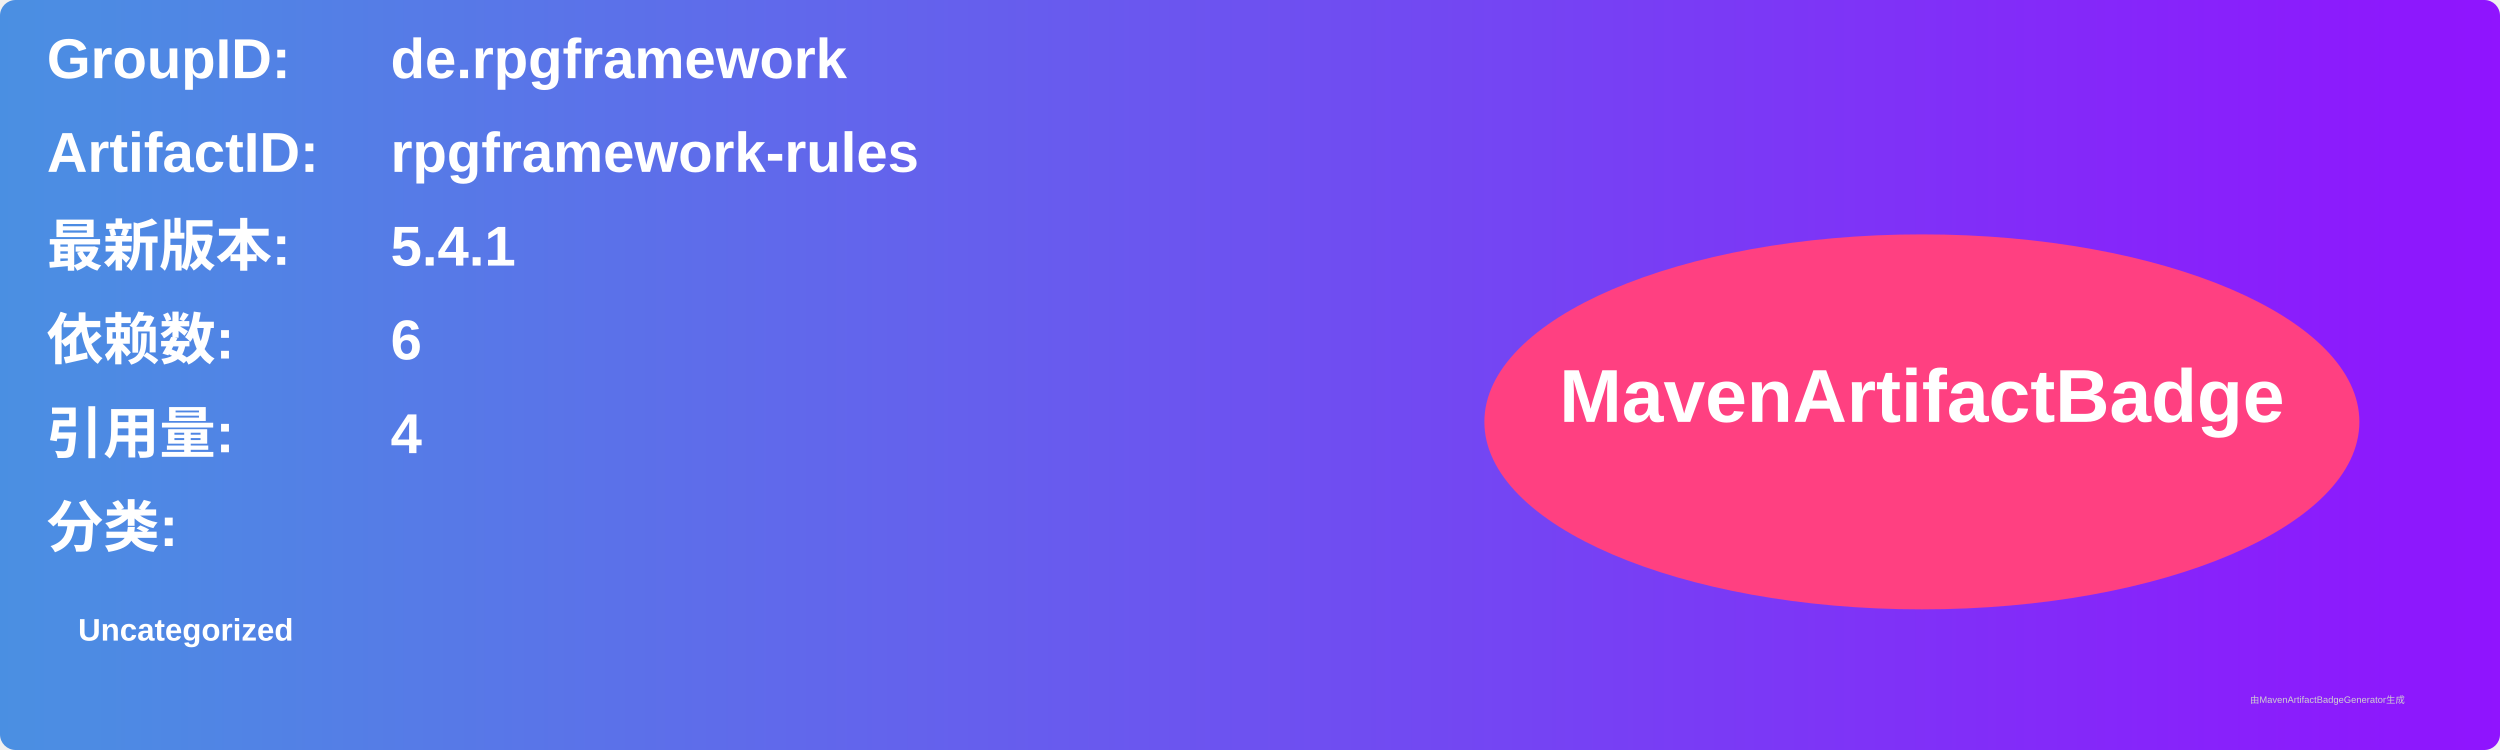
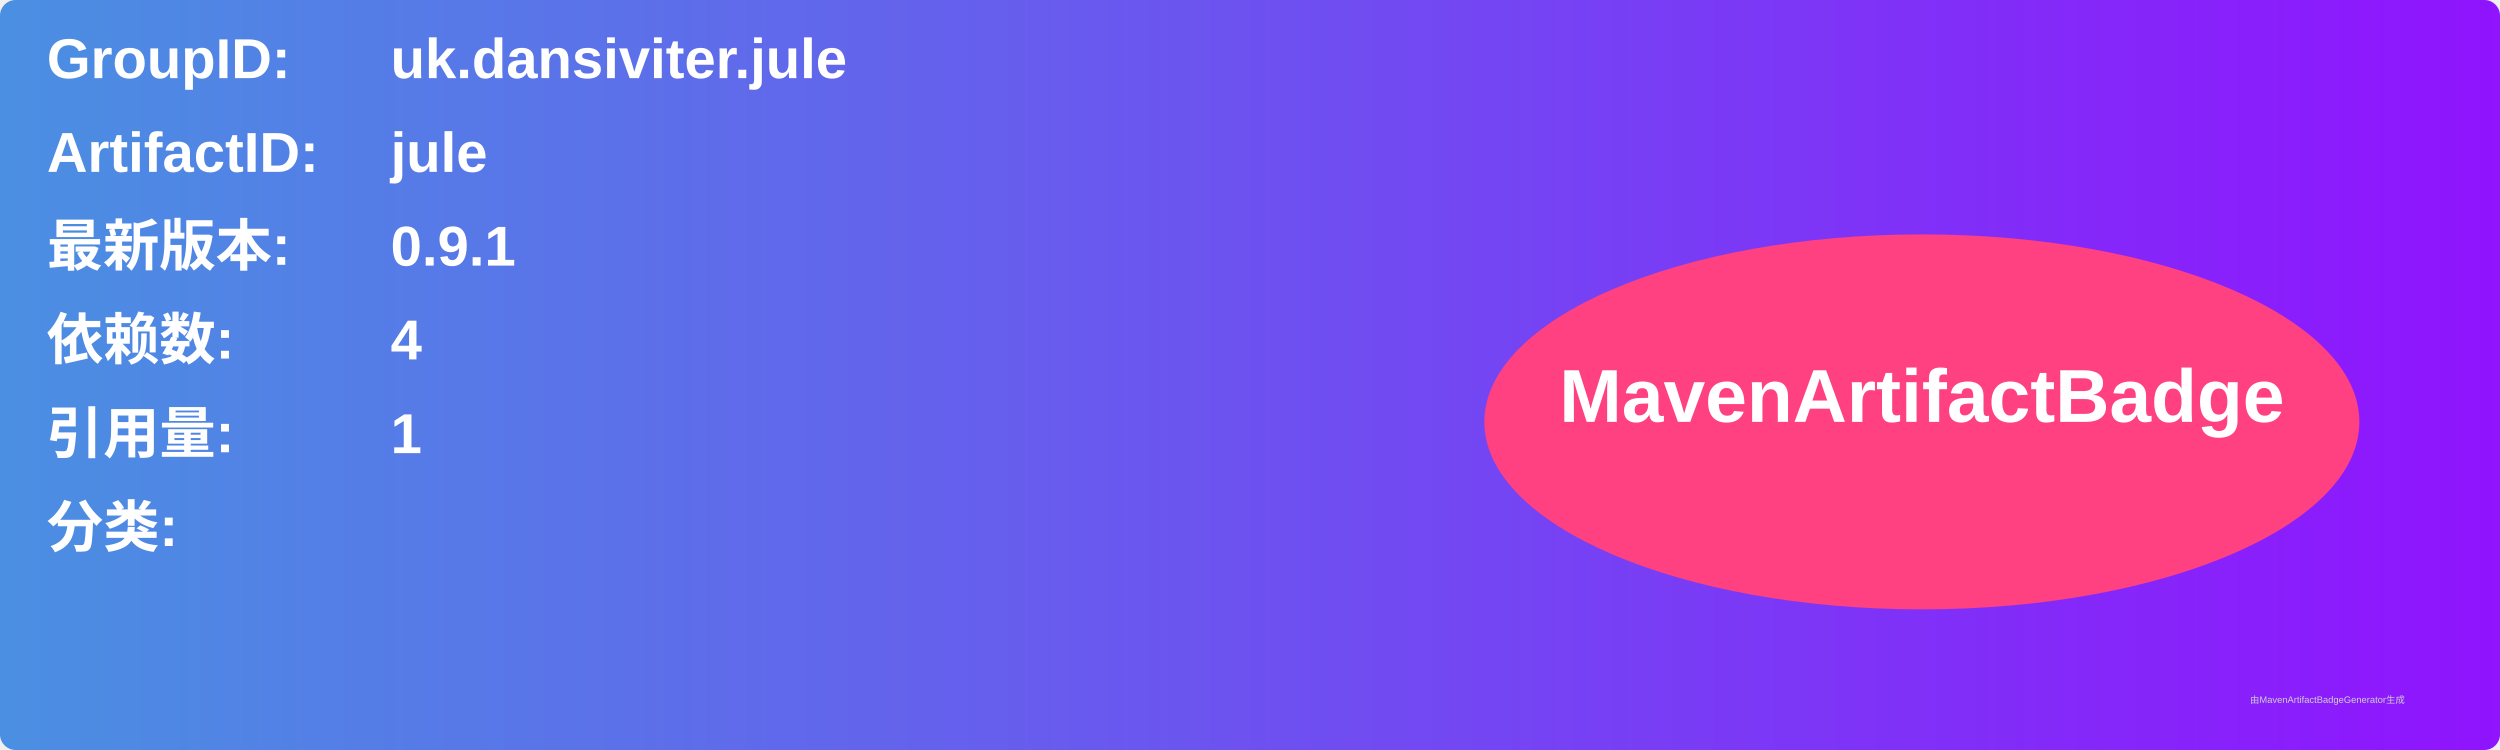
<svg xmlns="http://www.w3.org/2000/svg" width="800" height="240" viewBox="0 0 800 240">
  <linearGradient id="grad" x1="0%" y1="0%" x2="100%" y2="0%">
    <stop offset="0%" stop-color="#4a90e2" />
    <stop offset="100%" stop-color="#9013fe" />
  </linearGradient>
  <rect width="100%" height="100%" rx="5" ry="5" fill="url(#grad)" />
  <g transform="translate(15, 15)">
    <text x="0" y="10" font-family="Arial" font-size="18" fill="white" font-weight="bold" width="260">GroupID:</text>
-     <text x="110" y="10" font-family="Arial" font-size="18" fill="white" font-weight="bold" width="460">de.rpgframework</text>
+     <text x="110" y="10" font-family="Arial" font-size="18" fill="white" font-weight="bold" width="460">uk.dansiviter.jule</text>
    <text x="0" y="40" font-family="Arial" font-size="18" fill="white" font-weight="bold" width="260">ArtifactID:</text>
-     <text x="110" y="40" font-family="Arial" font-size="18" fill="white" font-weight="bold" width="460">rpgframework-rules</text>
+     <text x="110" y="40" font-family="Arial" font-size="18" fill="white" font-weight="bold" width="460">jule</text>
    <text x="0" y="70" font-family="Arial" font-size="18" fill="white" font-weight="bold">最新版本:</text>
    <text x="110" y="70" font-family="Arial" font-size="18" fill="white" font-weight="bold">
-       <tspan font-weight="bold">5.4.1</tspan>
+       <tspan font-weight="bold">0.9.1</tspan>
    </text>
    <text x="0" y="100" font-family="Arial" font-size="18" fill="white" font-weight="bold">依赖数: </text>
    <text x="110" y="100" font-family="Arial" font-size="18" fill="white">
-       <tspan font-weight="bold">6</tspan>
+       <tspan font-weight="bold">4</tspan>
    </text>
    <text x="0" y="130" font-family="Arial" font-size="18" fill="white" font-weight="bold">引用量: </text>
    <text x="110" y="130" font-family="Arial" font-size="18" fill="white">
-       <tspan font-weight="bold">4</tspan>
+       <tspan font-weight="bold">1</tspan>
    </text>
    <text x="0" y="160" font-family="Arial" font-size="18" fill="white" font-weight="bold">分类:</text>
    <text x="10" y="190" font-family="Arial" font-size="10" fill="white">
-       <tspan font-weight="bold">Uncategorized</tspan>
+       <tspan font-weight="bold" />
    </text>
    <ellipse cx="600" cy="120" rx="140" ry="60" fill="#ff4081" />
    <text x="600" y="120" text-anchor="middle" font-family="Arial" font-size="24" fill="white" font-weight="bold">MavenArtifactBadge</text>
  </g>
  <text x="720" y="225" font-family="Arial" font-size="3" fill="#d0d0d0">由MavenArtifactBadgeGenerator生成</text>
</svg>
